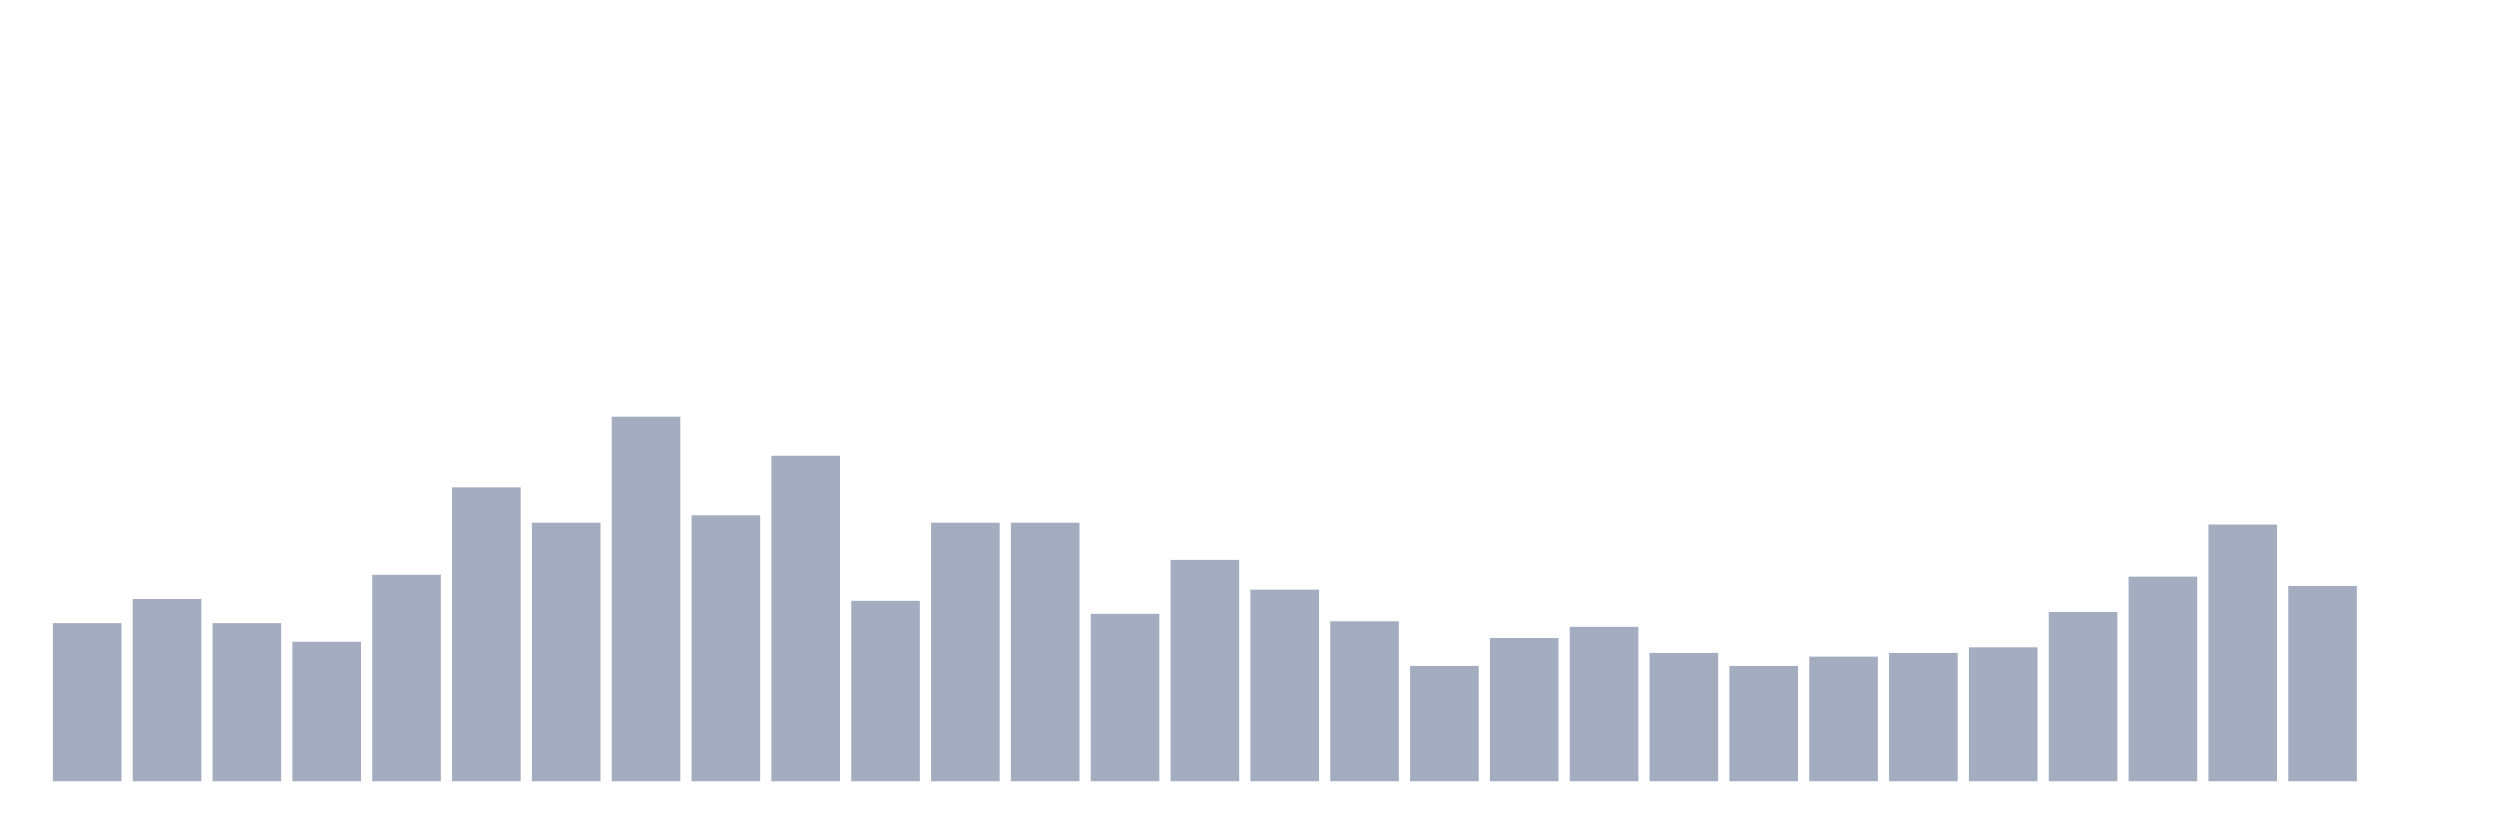
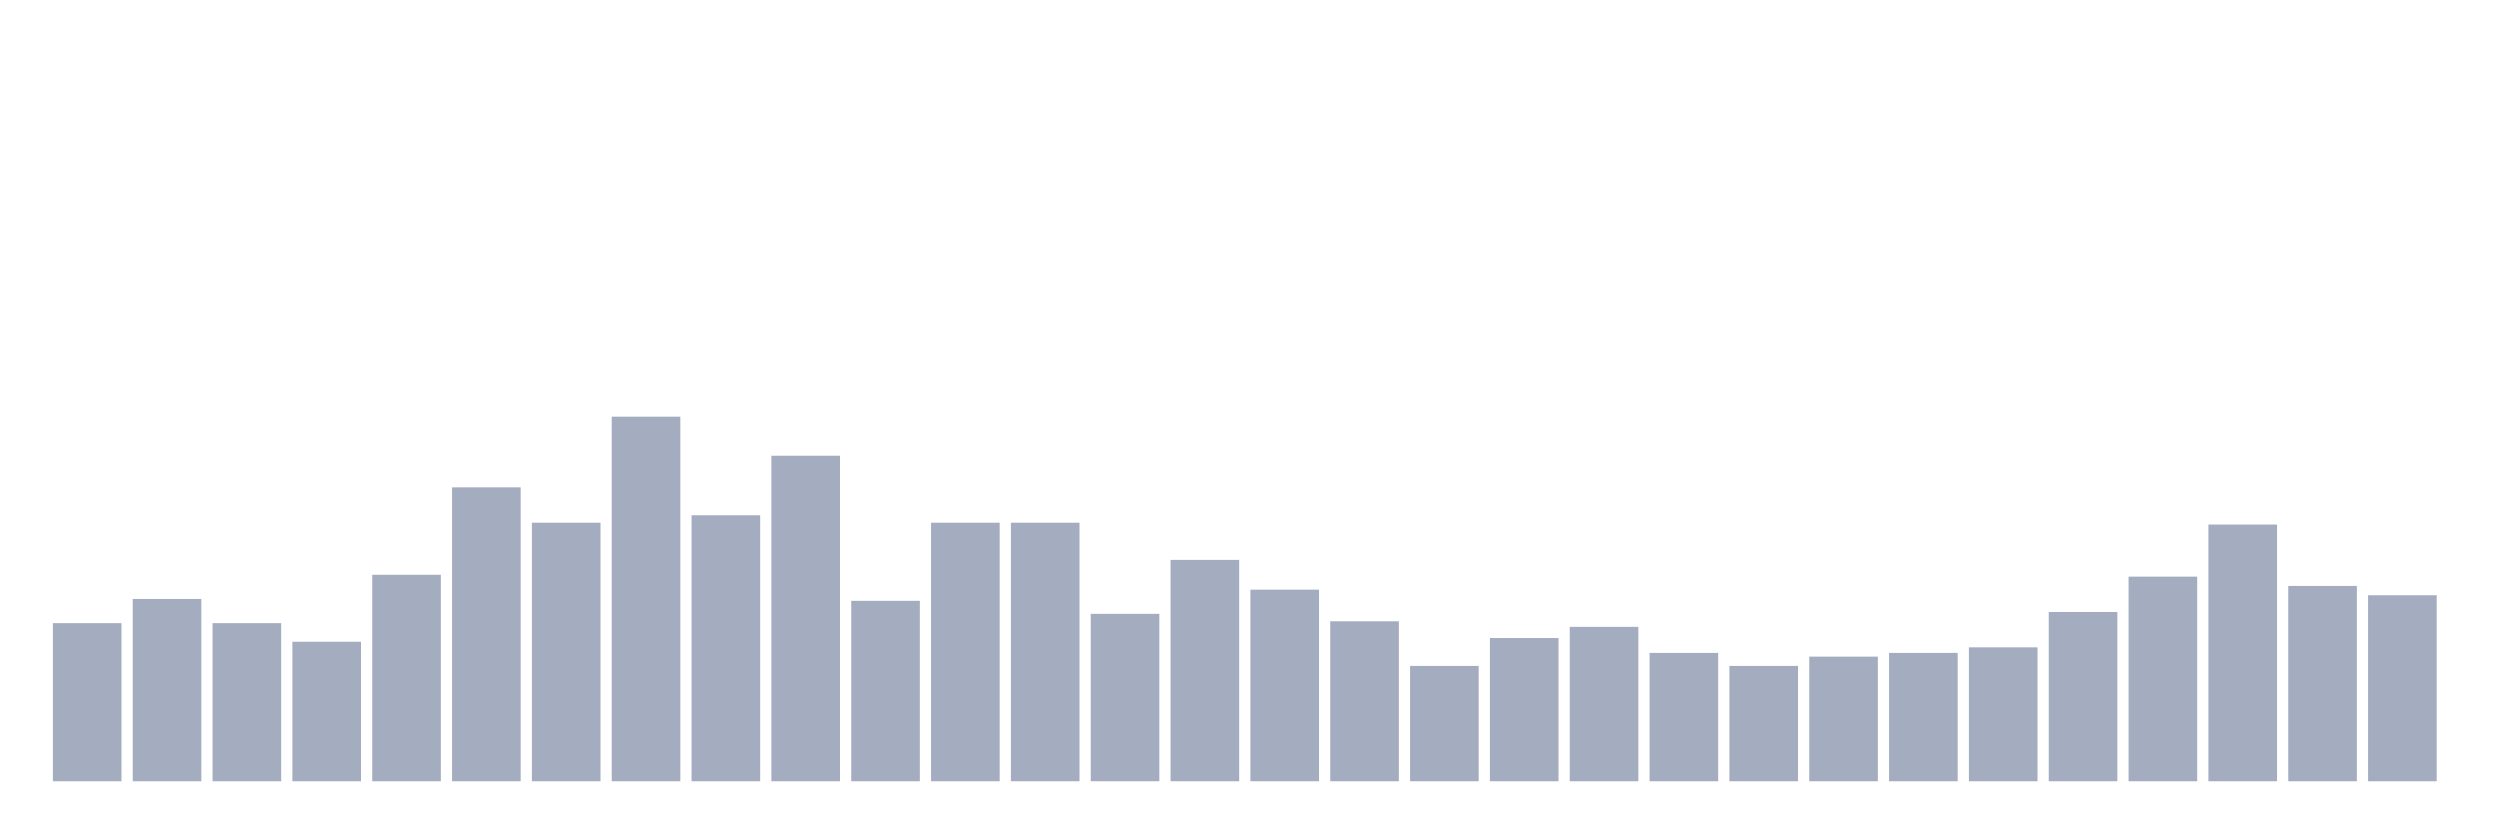
<svg xmlns="http://www.w3.org/2000/svg" viewBox="0 0 480 160">
  <g transform="translate(10,10)">
    <rect class="bar" x="0.153" width="13.175" y="109.643" height="30.357" fill="rgb(164,173,192)" />
    <rect class="bar" x="15.482" width="13.175" y="105" height="35" fill="rgb(164,173,192)" />
    <rect class="bar" x="30.81" width="13.175" y="109.643" height="30.357" fill="rgb(164,173,192)" />
    <rect class="bar" x="46.138" width="13.175" y="113.214" height="26.786" fill="rgb(164,173,192)" />
    <rect class="bar" x="61.466" width="13.175" y="100.357" height="39.643" fill="rgb(164,173,192)" />
    <rect class="bar" x="76.794" width="13.175" y="83.571" height="56.429" fill="rgb(164,173,192)" />
    <rect class="bar" x="92.123" width="13.175" y="90.357" height="49.643" fill="rgb(164,173,192)" />
    <rect class="bar" x="107.451" width="13.175" y="70" height="70" fill="rgb(164,173,192)" />
    <rect class="bar" x="122.779" width="13.175" y="88.929" height="51.071" fill="rgb(164,173,192)" />
    <rect class="bar" x="138.107" width="13.175" y="77.5" height="62.5" fill="rgb(164,173,192)" />
    <rect class="bar" x="153.436" width="13.175" y="105.357" height="34.643" fill="rgb(164,173,192)" />
    <rect class="bar" x="168.764" width="13.175" y="90.357" height="49.643" fill="rgb(164,173,192)" />
    <rect class="bar" x="184.092" width="13.175" y="90.357" height="49.643" fill="rgb(164,173,192)" />
    <rect class="bar" x="199.42" width="13.175" y="107.857" height="32.143" fill="rgb(164,173,192)" />
    <rect class="bar" x="214.748" width="13.175" y="97.5" height="42.5" fill="rgb(164,173,192)" />
    <rect class="bar" x="230.077" width="13.175" y="103.214" height="36.786" fill="rgb(164,173,192)" />
    <rect class="bar" x="245.405" width="13.175" y="109.286" height="30.714" fill="rgb(164,173,192)" />
    <rect class="bar" x="260.733" width="13.175" y="117.857" height="22.143" fill="rgb(164,173,192)" />
    <rect class="bar" x="276.061" width="13.175" y="112.5" height="27.5" fill="rgb(164,173,192)" />
    <rect class="bar" x="291.39" width="13.175" y="110.357" height="29.643" fill="rgb(164,173,192)" />
    <rect class="bar" x="306.718" width="13.175" y="115.357" height="24.643" fill="rgb(164,173,192)" />
    <rect class="bar" x="322.046" width="13.175" y="117.857" height="22.143" fill="rgb(164,173,192)" />
    <rect class="bar" x="337.374" width="13.175" y="116.071" height="23.929" fill="rgb(164,173,192)" />
    <rect class="bar" x="352.702" width="13.175" y="115.357" height="24.643" fill="rgb(164,173,192)" />
    <rect class="bar" x="368.031" width="13.175" y="114.286" height="25.714" fill="rgb(164,173,192)" />
    <rect class="bar" x="383.359" width="13.175" y="107.5" height="32.5" fill="rgb(164,173,192)" />
    <rect class="bar" x="398.687" width="13.175" y="100.714" height="39.286" fill="rgb(164,173,192)" />
    <rect class="bar" x="414.015" width="13.175" y="90.714" height="49.286" fill="rgb(164,173,192)" />
    <rect class="bar" x="429.344" width="13.175" y="102.5" height="37.5" fill="rgb(164,173,192)" />
-     <rect class="bar" x="444.672" width="13.175" y="140" height="0" fill="rgb(164,173,192)" />
+     <rect class="bar" x="444.672" width="13.175" y="104.286" height="35.714" fill="rgb(164,173,192)" />
  </g>
</svg>
